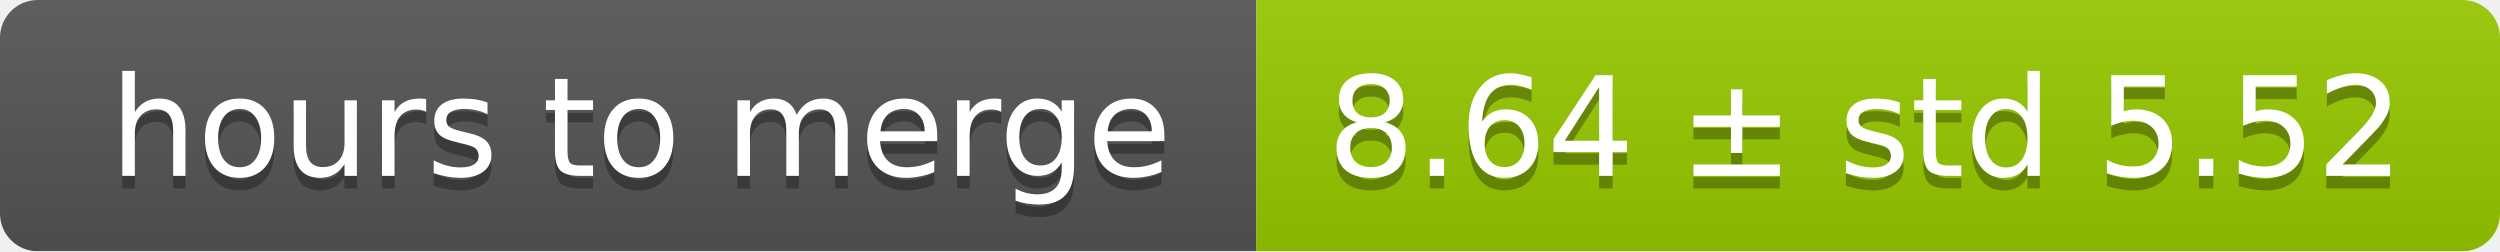
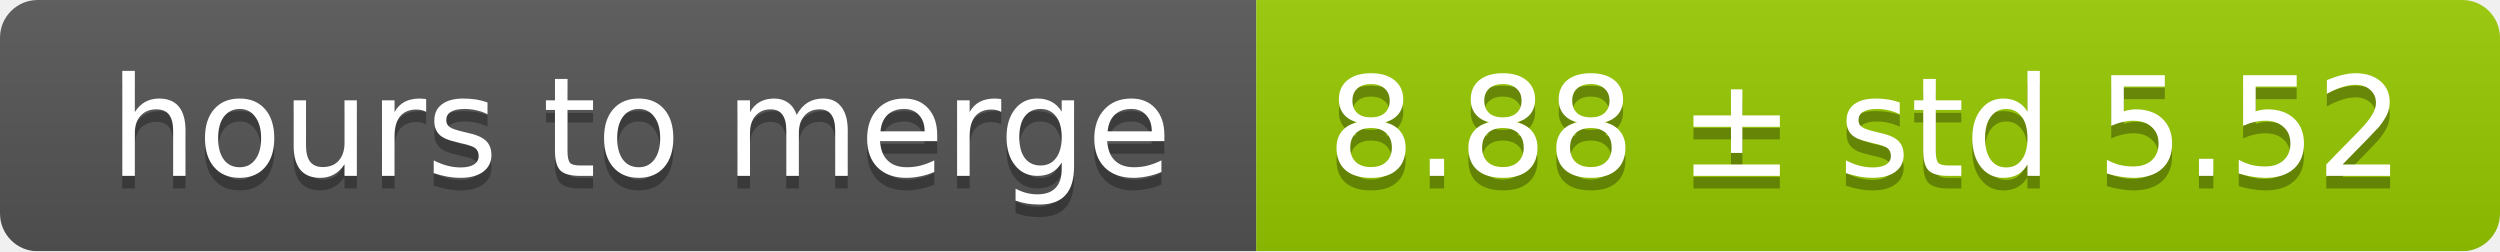
<svg xmlns="http://www.w3.org/2000/svg" width="199" height="20">
  <linearGradient id="smooth" x2="0" y2="100%">
    <stop offset="0" stop-color="#bbb" stop-opacity=".1" />
    <stop offset="1" stop-opacity=".1" />
  </linearGradient>
  <mask id="round">
    <rect width="199" height="20" rx="3" fill="#fff" />
  </mask>
  <g mask="url(#round)">
    <rect width="100" height="20" fill="#555" />
    <rect x="100" width="99" height="20" fill="#97ca00" />
    <rect width="199" height="20" fill="url(#smooth)" />
  </g>
  <g fill="#fff" text-anchor="middle" font-family="DejaVu Sans,Verdana,Geneva,sans-serif" font-size="11">
    <text x="51" y="15" fill="#010101" fill-opacity=".3">hours to merge</text>
    <text x="51" y="14">hours to merge</text>
-     <text x="148.5" y="15" fill="#010101" fill-opacity=".3">8.64 ± std 5.52</text>
-     <text x="148.5" y="14">8.64 ± std 5.52</text>
+     <text x="148.5" y="15" fill="#010101" fill-opacity=".3">8.88 ± std 5.52</text>
+     <text x="148.5" y="14">8.88 ± std 5.52</text>
  </g>
</svg>
